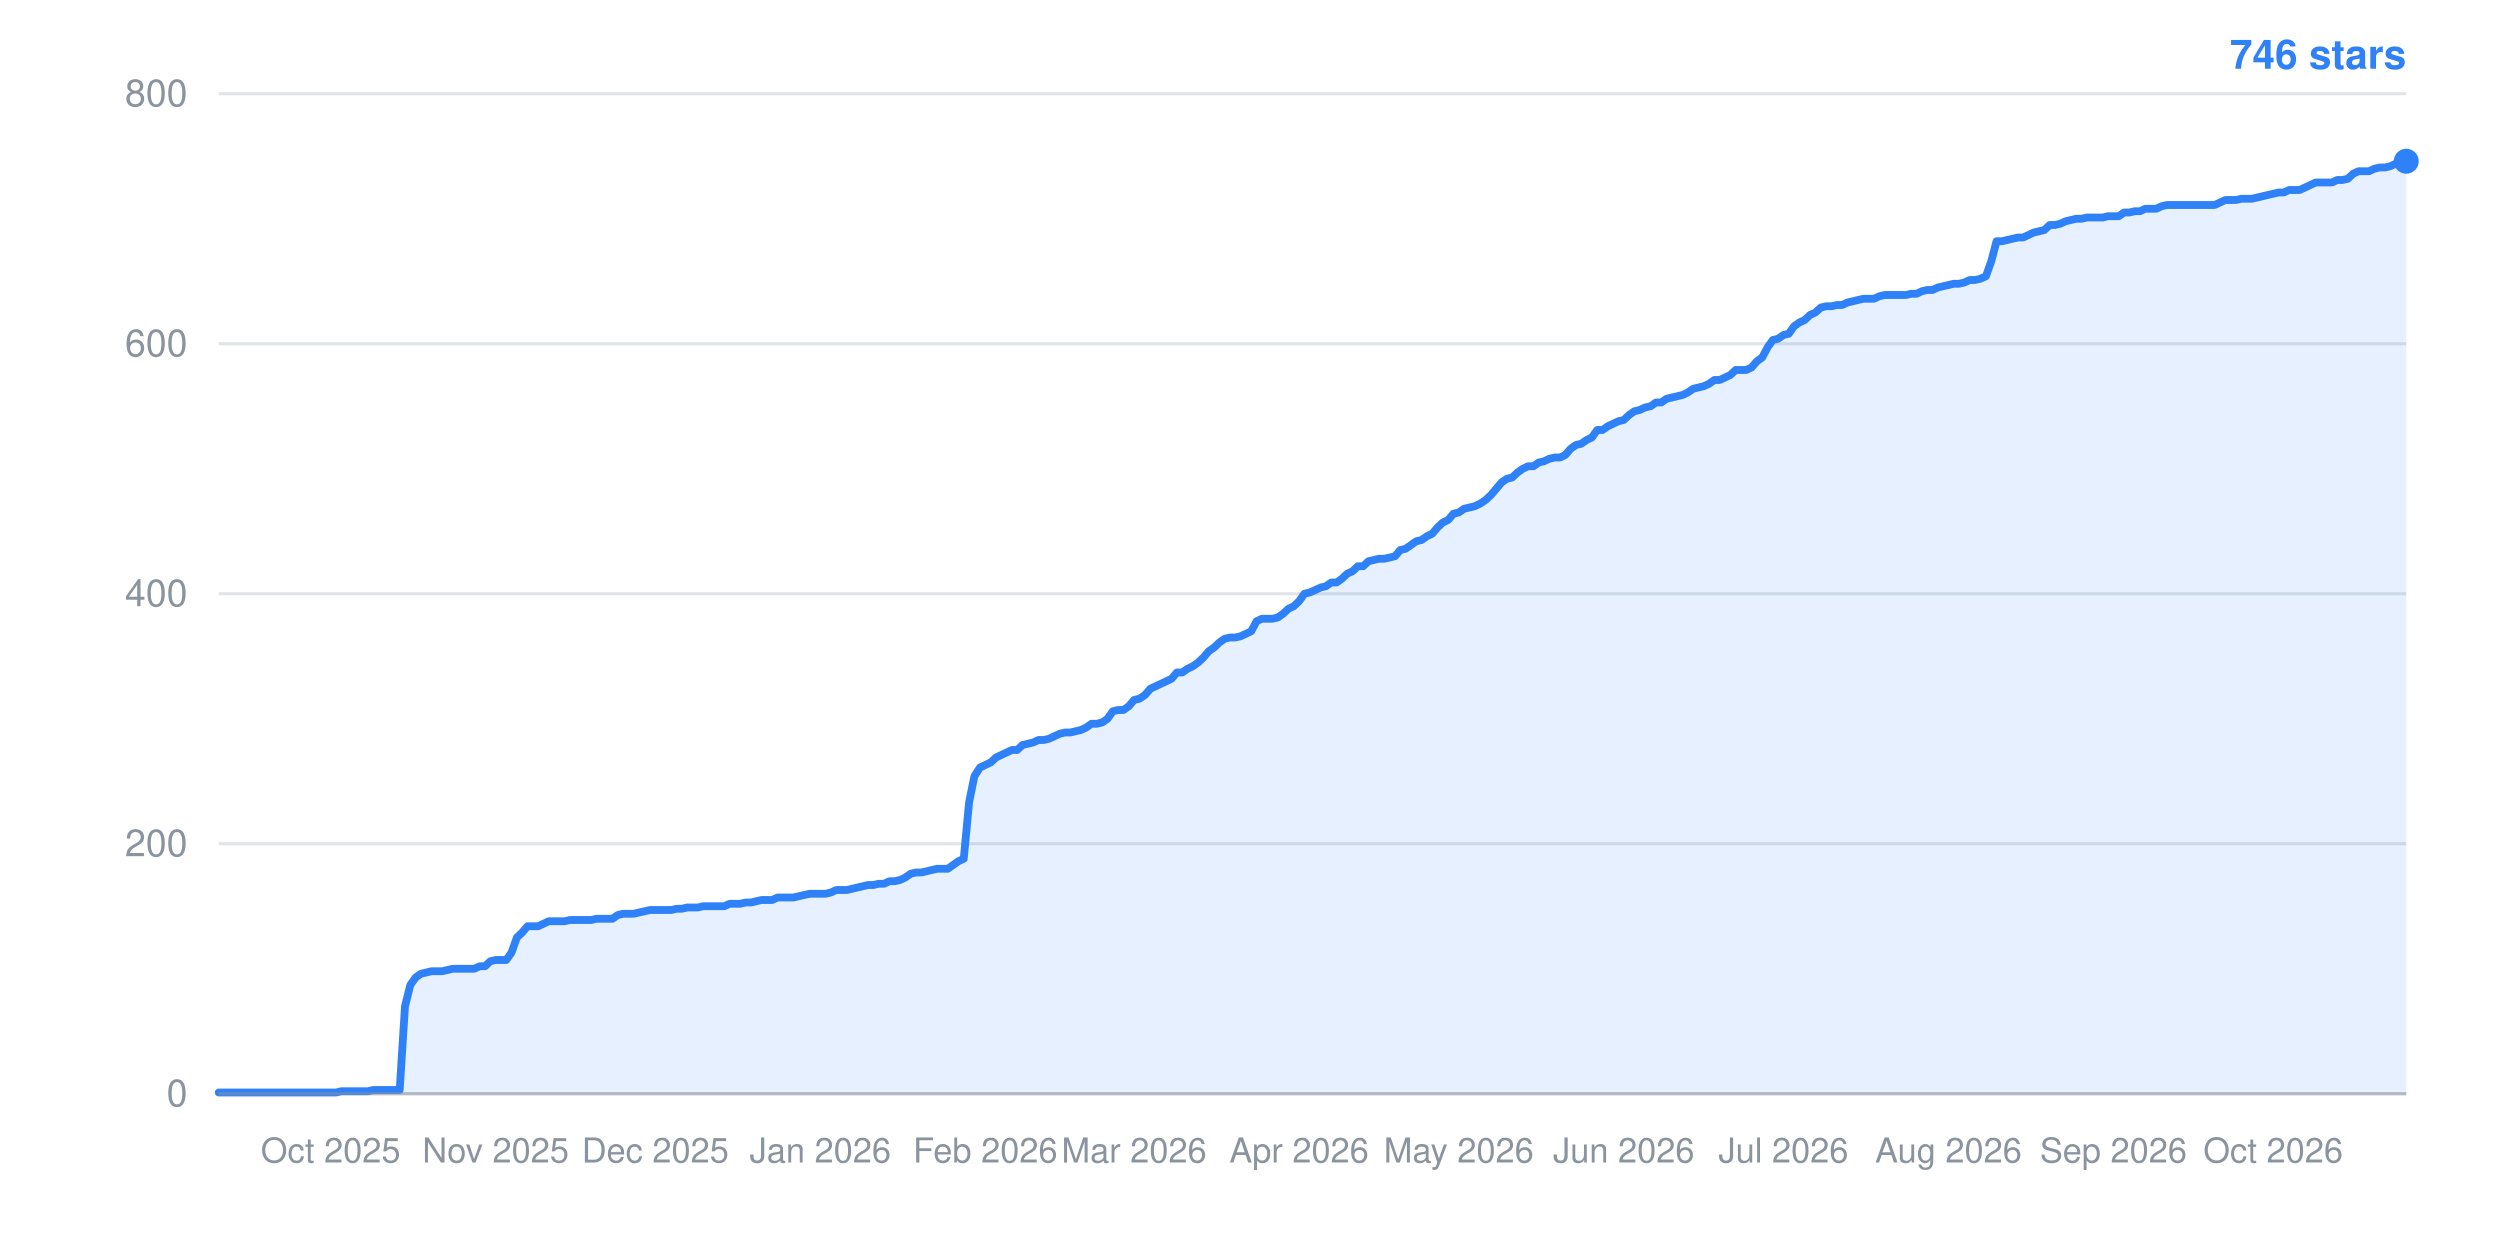
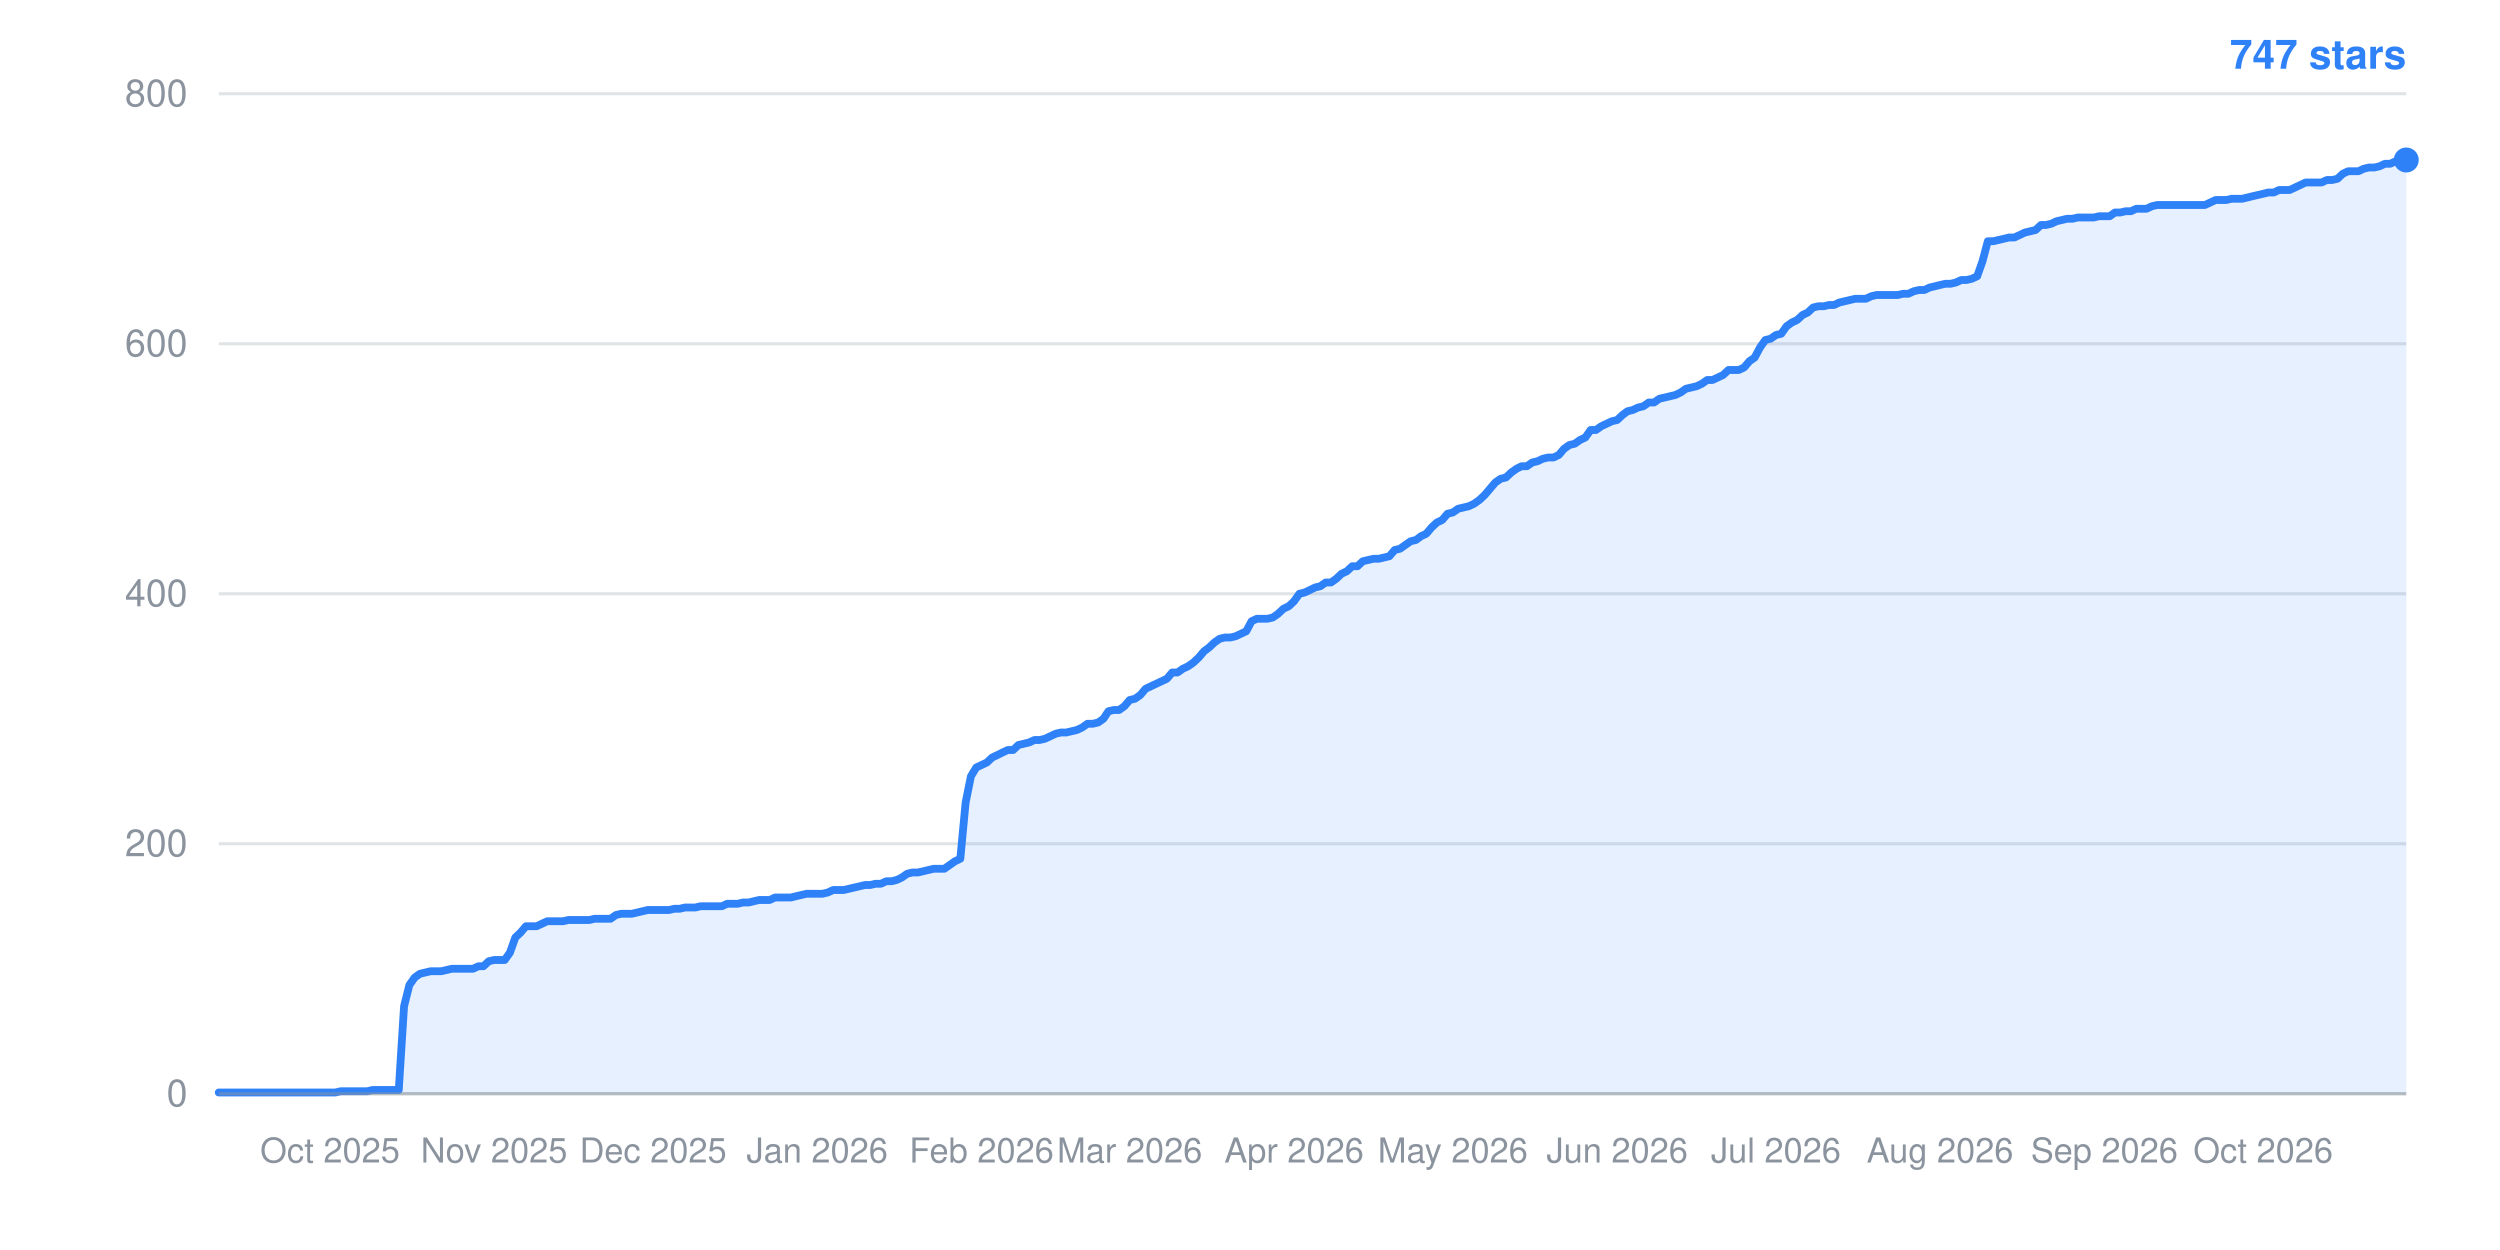
- <svg xmlns="http://www.w3.org/2000/svg" width="800" height="400" viewBox="0 0 800 400" role="img" aria-label="Star history: 746 stars">
+ <svg xmlns="http://www.w3.org/2000/svg" width="800" height="400" viewBox="0 0 800 400" role="img" aria-label="Star history: 747 stars">
  <line x1="70" y1="350.0" x2="770" y2="350.0" stroke="#8b949e" stroke-width="1" stroke-opacity="0.25" />
  <text x="60" y="354.0" text-anchor="end" font-family="-apple-system,BlinkMacSystemFont,Segoe UI,Helvetica,Arial,sans-serif" font-size="12" fill="#8b949e">0</text>
  <line x1="70" y1="270.0" x2="770" y2="270.0" stroke="#8b949e" stroke-width="1" stroke-opacity="0.25" />
  <text x="60" y="274.0" text-anchor="end" font-family="-apple-system,BlinkMacSystemFont,Segoe UI,Helvetica,Arial,sans-serif" font-size="12" fill="#8b949e">200</text>
  <line x1="70" y1="190.0" x2="770" y2="190.0" stroke="#8b949e" stroke-width="1" stroke-opacity="0.25" />
  <text x="60" y="194.0" text-anchor="end" font-family="-apple-system,BlinkMacSystemFont,Segoe UI,Helvetica,Arial,sans-serif" font-size="12" fill="#8b949e">400</text>
  <line x1="70" y1="110.0" x2="770" y2="110.0" stroke="#8b949e" stroke-width="1" stroke-opacity="0.25" />
  <text x="60" y="114.0" text-anchor="end" font-family="-apple-system,BlinkMacSystemFont,Segoe UI,Helvetica,Arial,sans-serif" font-size="12" fill="#8b949e">600</text>
  <line x1="70" y1="30.0" x2="770" y2="30.0" stroke="#8b949e" stroke-width="1" stroke-opacity="0.25" />
  <text x="60" y="34.0" text-anchor="end" font-family="-apple-system,BlinkMacSystemFont,Segoe UI,Helvetica,Arial,sans-serif" font-size="12" fill="#8b949e">800</text>
-   <text x="105.8" y="372" text-anchor="middle" font-family="-apple-system,BlinkMacSystemFont,Segoe UI,Helvetica,Arial,sans-serif" font-size="11" fill="#8b949e">Oct 2025</text>
-   <text x="158.6" y="372" text-anchor="middle" font-family="-apple-system,BlinkMacSystemFont,Segoe UI,Helvetica,Arial,sans-serif" font-size="11" fill="#8b949e">Nov 2025</text>
-   <text x="209.7" y="372" text-anchor="middle" font-family="-apple-system,BlinkMacSystemFont,Segoe UI,Helvetica,Arial,sans-serif" font-size="11" fill="#8b949e">Dec 2025</text>
-   <text x="262.5" y="372" text-anchor="middle" font-family="-apple-system,BlinkMacSystemFont,Segoe UI,Helvetica,Arial,sans-serif" font-size="11" fill="#8b949e">Jan 2026</text>
-   <text x="315.3" y="372" text-anchor="middle" font-family="-apple-system,BlinkMacSystemFont,Segoe UI,Helvetica,Arial,sans-serif" font-size="11" fill="#8b949e">Feb 2026</text>
-   <text x="362.9" y="372" text-anchor="middle" font-family="-apple-system,BlinkMacSystemFont,Segoe UI,Helvetica,Arial,sans-serif" font-size="11" fill="#8b949e">Mar 2026</text>
-   <text x="415.7" y="372" text-anchor="middle" font-family="-apple-system,BlinkMacSystemFont,Segoe UI,Helvetica,Arial,sans-serif" font-size="11" fill="#8b949e">Apr 2026</text>
-   <text x="466.8" y="372" text-anchor="middle" font-family="-apple-system,BlinkMacSystemFont,Segoe UI,Helvetica,Arial,sans-serif" font-size="11" fill="#8b949e">May 2026</text>
-   <text x="519.6" y="372" text-anchor="middle" font-family="-apple-system,BlinkMacSystemFont,Segoe UI,Helvetica,Arial,sans-serif" font-size="11" fill="#8b949e">Jun 2026</text>
-   <text x="570.7" y="372" text-anchor="middle" font-family="-apple-system,BlinkMacSystemFont,Segoe UI,Helvetica,Arial,sans-serif" font-size="11" fill="#8b949e">Jul 2026</text>
-   <text x="623.5" y="372" text-anchor="middle" font-family="-apple-system,BlinkMacSystemFont,Segoe UI,Helvetica,Arial,sans-serif" font-size="11" fill="#8b949e">Aug 2026</text>
-   <text x="676.3" y="372" text-anchor="middle" font-family="-apple-system,BlinkMacSystemFont,Segoe UI,Helvetica,Arial,sans-serif" font-size="11" fill="#8b949e">Sep 2026</text>
-   <text x="727.4" y="372" text-anchor="middle" font-family="-apple-system,BlinkMacSystemFont,Segoe UI,Helvetica,Arial,sans-serif" font-size="11" fill="#8b949e">Oct 2026</text>
-   <polygon points="70,350.0 70.0,349.6 71.7,349.6 73.4,349.6 75.1,349.6 76.8,349.6 78.5,349.6 80.2,349.6 81.9,349.6 83.6,349.6 85.3,349.6 87.0,349.6 88.7,349.6 90.4,349.6 92.1,349.6 93.8,349.6 95.5,349.6 97.3,349.6 99.0,349.6 100.7,349.6 102.4,349.6 104.1,349.6 105.8,349.6 107.5,349.6 109.2,349.2 110.9,349.2 112.6,349.2 114.3,349.2 116.0,349.2 117.7,349.2 119.4,348.8 121.1,348.8 122.8,348.8 124.5,348.8 126.2,348.8 127.9,348.8 129.6,322.0 131.3,315.2 133.0,312.8 134.7,311.6 136.4,311.2 138.1,310.8 139.8,310.8 141.5,310.8 143.2,310.4 144.9,310.0 146.6,310.0 148.3,310.0 150.0,310.0 151.8,310.0 153.5,309.2 155.2,309.2 156.9,307.6 158.6,307.2 160.3,307.2 162.0,307.2 163.7,304.8 165.4,300.0 167.1,298.4 168.8,296.4 170.5,296.4 172.2,296.4 173.9,295.6 175.6,294.8 177.3,294.8 179.0,294.8 180.7,294.8 182.4,294.4 184.1,294.4 185.8,294.4 187.5,294.4 189.2,294.4 190.9,294.0 192.6,294.0 194.3,294.0 196.0,294.0 197.7,292.8 199.4,292.4 201.1,292.4 202.8,292.4 204.5,292.0 206.3,291.6 208.0,291.2 209.7,291.2 211.4,291.2 213.1,291.2 214.8,291.2 216.5,290.8 218.2,290.8 219.9,290.4 221.6,290.4 223.3,290.4 225.0,290.0 226.7,290.0 228.4,290.0 230.1,290.0 231.8,290.0 233.5,289.2 235.2,289.2 236.9,289.2 238.6,288.8 240.3,288.8 242.0,288.4 243.7,288.0 245.4,288.0 247.1,288.0 248.8,287.2 250.5,287.2 252.2,287.2 253.9,287.2 255.6,286.8 257.3,286.4 259.1,286.0 260.8,286.0 262.5,286.0 264.2,286.0 265.9,285.6 267.6,284.8 269.3,284.8 271.0,284.8 272.7,284.4 274.4,284.0 276.1,283.6 277.8,283.2 279.5,283.2 281.2,282.8 282.9,282.8 284.6,282.0 286.3,282.0 288.0,281.6 289.7,280.8 291.4,279.6 293.1,279.2 294.8,279.2 296.5,278.8 298.2,278.4 299.9,278.0 301.6,278.0 303.3,278.0 305.0,276.8 306.7,275.6 308.4,274.8 310.1,256.8 311.8,248.4 313.6,245.6 315.3,244.8 317.0,244.0 318.7,242.4 320.4,241.6 322.1,240.8 323.8,240.0 325.5,240.0 327.2,238.4 328.9,238.0 330.6,237.6 332.3,236.8 334.0,236.8 335.7,236.4 337.4,235.6 339.1,234.8 340.8,234.4 342.5,234.4 344.2,234.0 345.9,233.6 347.6,232.8 349.3,231.6 351.0,231.6 352.7,231.2 354.4,230.0 356.1,227.6 357.8,227.2 359.5,227.2 361.2,226.0 362.9,224.0 364.6,223.6 366.4,222.4 368.1,220.4 369.8,219.6 371.5,218.8 373.2,218.0 374.9,217.2 376.6,215.2 378.3,215.2 380.0,214.0 381.7,213.2 383.4,212.0 385.1,210.4 386.8,208.4 388.5,207.2 390.2,205.6 391.9,204.4 393.6,204.0 395.3,204.0 397.0,203.6 398.7,202.8 400.4,202.0 402.1,198.8 403.8,198.0 405.5,198.0 407.2,198.0 408.9,197.6 410.6,196.4 412.3,194.8 414.0,194.0 415.7,192.4 417.4,190.0 419.1,189.6 420.9,188.8 422.6,188.0 424.3,187.6 426.0,186.4 427.7,186.4 429.4,185.2 431.1,183.6 432.8,182.8 434.5,181.2 436.2,181.2 437.9,179.6 439.6,179.2 441.3,178.8 443.0,178.8 444.7,178.4 446.4,178.0 448.1,176.0 449.8,175.6 451.5,174.4 453.2,173.2 454.9,172.8 456.6,171.6 458.3,170.8 460.0,168.8 461.7,167.2 463.4,166.4 465.1,164.4 466.8,164.0 468.5,162.8 470.2,162.4 471.9,162.0 473.6,161.2 475.4,160.0 477.1,158.4 478.8,156.4 480.5,154.4 482.2,153.2 483.9,152.8 485.6,151.2 487.3,150.0 489.0,149.2 490.7,149.2 492.4,148.0 494.1,147.6 495.8,146.8 497.5,146.4 499.2,146.4 500.9,145.6 502.6,143.6 504.3,142.4 506.0,142.0 507.7,140.8 509.4,140.0 511.1,137.6 512.8,137.6 514.5,136.4 516.2,135.6 517.9,134.8 519.6,134.4 521.3,132.8 523.0,131.6 524.7,131.2 526.4,130.4 528.2,130.0 529.9,128.8 531.6,128.8 533.3,127.6 535.0,127.2 536.7,126.8 538.4,126.4 540.1,125.6 541.8,124.4 543.5,124.0 545.2,123.6 546.9,122.8 548.6,121.6 550.3,121.6 552.0,120.8 553.7,120.0 555.4,118.4 557.1,118.4 558.8,118.4 560.5,117.6 562.2,115.6 563.9,114.4 565.6,111.2 567.3,108.8 569.0,108.4 570.7,107.2 572.4,106.8 574.1,104.4 575.8,103.2 577.5,102.4 579.2,100.8 580.9,100.0 582.7,98.4 584.4,98.0 586.1,98.0 587.8,97.6 589.5,97.6 591.2,96.8 592.9,96.4 594.6,96.0 596.3,95.6 598.0,95.6 599.7,95.6 601.4,94.8 603.1,94.4 604.8,94.4 606.5,94.4 608.2,94.4 609.9,94.4 611.6,94.0 613.3,94.0 615.0,93.2 616.7,92.8 618.4,92.8 620.1,92.0 621.8,91.6 623.5,91.2 625.2,90.8 626.9,90.8 628.6,90.4 630.3,89.6 632.0,89.6 633.7,89.2 635.5,88.4 637.2,83.6 638.9,77.2 640.6,77.2 642.3,76.8 644.0,76.4 645.7,76.0 647.4,76.0 649.1,75.2 650.8,74.4 652.5,74.0 654.2,73.6 655.9,72.0 657.6,72.0 659.3,71.6 661.0,70.8 662.7,70.4 664.4,70.0 666.1,70.0 667.8,69.6 669.5,69.6 671.2,69.6 672.9,69.6 674.6,69.2 676.3,69.2 678.0,69.2 679.7,68.0 681.4,68.0 683.1,67.6 684.8,67.6 686.5,66.8 688.2,66.8 690.0,66.8 691.7,66.0 693.4,65.6 695.1,65.6 696.8,65.6 698.5,65.6 700.2,65.6 701.9,65.6 703.6,65.6 705.3,65.6 707.0,65.6 708.7,65.6 710.4,64.8 712.1,64.0 713.8,64.0 715.5,64.0 717.2,63.6 718.9,63.6 720.6,63.6 722.3,63.2 724.0,62.8 725.7,62.4 727.4,62.0 729.1,61.6 730.8,61.6 732.5,60.8 734.2,60.8 735.9,60.8 737.6,60.0 739.3,59.2 741.0,58.4 742.7,58.4 744.5,58.4 746.2,58.4 747.9,57.6 749.6,57.6 751.3,57.2 753.0,55.6 754.7,54.8 756.4,54.8 758.1,54.8 759.8,54.0 761.5,53.6 763.2,53.6 764.9,53.2 766.6,52.4 768.3,52.4 770.0,51.6 770.0,350.0" fill="#2f81f7" fill-opacity="0.12" />
-   <polyline points="70.0,349.6 71.7,349.6 73.4,349.6 75.1,349.6 76.8,349.6 78.5,349.6 80.2,349.6 81.9,349.6 83.6,349.6 85.3,349.6 87.0,349.6 88.7,349.6 90.4,349.6 92.1,349.6 93.8,349.6 95.5,349.6 97.3,349.6 99.0,349.6 100.7,349.6 102.4,349.6 104.1,349.6 105.8,349.6 107.5,349.6 109.2,349.2 110.9,349.2 112.6,349.2 114.3,349.2 116.0,349.2 117.7,349.2 119.4,348.8 121.1,348.8 122.8,348.8 124.5,348.8 126.2,348.8 127.9,348.8 129.6,322.0 131.3,315.2 133.0,312.8 134.7,311.6 136.4,311.2 138.1,310.8 139.8,310.8 141.5,310.8 143.2,310.4 144.9,310.0 146.6,310.0 148.3,310.0 150.0,310.0 151.8,310.0 153.5,309.2 155.2,309.2 156.9,307.6 158.6,307.2 160.3,307.2 162.0,307.2 163.7,304.8 165.4,300.0 167.1,298.4 168.8,296.4 170.5,296.4 172.2,296.4 173.9,295.6 175.6,294.8 177.3,294.8 179.0,294.8 180.7,294.8 182.4,294.4 184.1,294.4 185.8,294.4 187.5,294.4 189.2,294.4 190.9,294.0 192.6,294.0 194.3,294.0 196.0,294.0 197.7,292.8 199.4,292.4 201.1,292.4 202.8,292.4 204.5,292.0 206.3,291.6 208.0,291.2 209.7,291.2 211.4,291.2 213.1,291.2 214.8,291.2 216.5,290.8 218.2,290.8 219.9,290.4 221.6,290.4 223.3,290.4 225.0,290.0 226.7,290.0 228.4,290.0 230.1,290.0 231.8,290.0 233.5,289.2 235.2,289.2 236.9,289.2 238.6,288.8 240.3,288.8 242.0,288.4 243.7,288.0 245.4,288.0 247.1,288.0 248.8,287.2 250.5,287.2 252.2,287.2 253.9,287.2 255.6,286.8 257.3,286.4 259.1,286.0 260.8,286.0 262.5,286.0 264.2,286.0 265.9,285.6 267.6,284.8 269.3,284.8 271.0,284.8 272.7,284.4 274.4,284.0 276.1,283.6 277.8,283.2 279.5,283.2 281.2,282.8 282.9,282.8 284.6,282.0 286.3,282.0 288.0,281.6 289.7,280.8 291.4,279.6 293.1,279.2 294.8,279.2 296.5,278.8 298.2,278.4 299.9,278.0 301.6,278.0 303.3,278.0 305.0,276.8 306.7,275.6 308.4,274.8 310.1,256.8 311.8,248.4 313.6,245.6 315.3,244.8 317.0,244.0 318.7,242.4 320.4,241.6 322.1,240.8 323.8,240.0 325.5,240.0 327.2,238.4 328.9,238.0 330.6,237.6 332.3,236.8 334.0,236.8 335.7,236.4 337.4,235.6 339.1,234.8 340.8,234.4 342.5,234.4 344.2,234.0 345.9,233.6 347.6,232.8 349.3,231.6 351.0,231.6 352.7,231.2 354.4,230.0 356.1,227.6 357.8,227.2 359.5,227.2 361.2,226.0 362.9,224.0 364.6,223.6 366.4,222.4 368.1,220.4 369.8,219.6 371.5,218.8 373.2,218.0 374.9,217.2 376.6,215.2 378.3,215.2 380.0,214.0 381.7,213.2 383.4,212.0 385.1,210.4 386.8,208.4 388.5,207.2 390.2,205.6 391.9,204.4 393.6,204.0 395.3,204.0 397.0,203.6 398.7,202.8 400.4,202.0 402.1,198.8 403.8,198.0 405.5,198.0 407.2,198.0 408.9,197.6 410.6,196.4 412.3,194.8 414.0,194.0 415.7,192.4 417.4,190.0 419.1,189.6 420.9,188.8 422.6,188.0 424.3,187.6 426.0,186.4 427.7,186.4 429.4,185.2 431.1,183.6 432.8,182.8 434.5,181.2 436.2,181.2 437.9,179.6 439.6,179.2 441.3,178.8 443.0,178.8 444.7,178.4 446.4,178.0 448.1,176.0 449.8,175.6 451.5,174.4 453.2,173.2 454.9,172.8 456.6,171.6 458.3,170.8 460.0,168.8 461.7,167.2 463.4,166.4 465.1,164.4 466.8,164.0 468.5,162.8 470.2,162.4 471.9,162.0 473.6,161.2 475.4,160.0 477.1,158.4 478.8,156.4 480.5,154.4 482.2,153.2 483.9,152.8 485.6,151.2 487.3,150.0 489.0,149.2 490.7,149.2 492.4,148.0 494.1,147.6 495.8,146.8 497.5,146.4 499.2,146.4 500.9,145.6 502.6,143.6 504.3,142.4 506.0,142.0 507.7,140.8 509.4,140.0 511.1,137.6 512.8,137.6 514.5,136.4 516.2,135.6 517.9,134.8 519.6,134.4 521.3,132.8 523.0,131.6 524.7,131.2 526.4,130.4 528.2,130.0 529.9,128.8 531.6,128.8 533.3,127.6 535.0,127.2 536.7,126.8 538.4,126.4 540.1,125.6 541.8,124.4 543.5,124.0 545.2,123.6 546.9,122.8 548.6,121.6 550.3,121.6 552.0,120.8 553.7,120.0 555.4,118.4 557.1,118.4 558.8,118.4 560.5,117.6 562.2,115.6 563.9,114.4 565.6,111.2 567.3,108.8 569.0,108.4 570.7,107.2 572.4,106.8 574.1,104.4 575.8,103.2 577.5,102.4 579.2,100.8 580.9,100.0 582.7,98.4 584.4,98.0 586.1,98.0 587.8,97.6 589.5,97.6 591.2,96.8 592.9,96.4 594.6,96.0 596.3,95.6 598.0,95.6 599.7,95.6 601.4,94.8 603.1,94.4 604.8,94.4 606.5,94.4 608.2,94.4 609.9,94.4 611.6,94.0 613.3,94.0 615.0,93.2 616.7,92.8 618.4,92.8 620.1,92.0 621.8,91.6 623.5,91.2 625.2,90.8 626.9,90.8 628.6,90.4 630.3,89.6 632.0,89.6 633.7,89.2 635.5,88.4 637.2,83.6 638.9,77.2 640.6,77.2 642.3,76.8 644.0,76.4 645.7,76.0 647.4,76.0 649.1,75.2 650.8,74.4 652.5,74.0 654.2,73.6 655.9,72.0 657.6,72.0 659.3,71.6 661.0,70.8 662.7,70.4 664.4,70.0 666.1,70.0 667.8,69.6 669.5,69.6 671.2,69.6 672.9,69.6 674.6,69.2 676.3,69.2 678.0,69.2 679.7,68.0 681.4,68.0 683.1,67.6 684.8,67.6 686.5,66.8 688.2,66.8 690.0,66.8 691.7,66.0 693.4,65.6 695.1,65.6 696.8,65.6 698.5,65.6 700.2,65.6 701.9,65.6 703.6,65.6 705.3,65.6 707.0,65.6 708.7,65.6 710.4,64.8 712.1,64.0 713.8,64.0 715.5,64.0 717.2,63.6 718.9,63.6 720.6,63.6 722.3,63.2 724.0,62.8 725.7,62.4 727.4,62.0 729.1,61.6 730.8,61.6 732.5,60.8 734.2,60.8 735.9,60.8 737.6,60.0 739.3,59.2 741.0,58.4 742.7,58.4 744.5,58.4 746.2,58.4 747.9,57.6 749.6,57.6 751.3,57.2 753.0,55.6 754.7,54.8 756.4,54.8 758.1,54.8 759.8,54.0 761.5,53.6 763.2,53.6 764.9,53.2 766.6,52.4 768.3,52.4 770.0,51.6" fill="none" stroke="#2f81f7" stroke-width="2.5" stroke-linejoin="round" stroke-linecap="round" />
-   <circle cx="770.0" cy="51.6" r="4" fill="#2f81f7" />
-   <text x="770" y="22" text-anchor="end" font-family="-apple-system,BlinkMacSystemFont,Segoe UI,Helvetica,Arial,sans-serif" font-size="13" font-weight="600" fill="#2f81f7">746 stars</text>
+   <text x="105.6" y="372" text-anchor="middle" font-family="-apple-system,BlinkMacSystemFont,Segoe UI,Helvetica,Arial,sans-serif" font-size="11" fill="#8b949e">Oct 2025</text>
+   <text x="158.1" y="372" text-anchor="middle" font-family="-apple-system,BlinkMacSystemFont,Segoe UI,Helvetica,Arial,sans-serif" font-size="11" fill="#8b949e">Nov 2025</text>
+   <text x="209.0" y="372" text-anchor="middle" font-family="-apple-system,BlinkMacSystemFont,Segoe UI,Helvetica,Arial,sans-serif" font-size="11" fill="#8b949e">Dec 2025</text>
+   <text x="261.5" y="372" text-anchor="middle" font-family="-apple-system,BlinkMacSystemFont,Segoe UI,Helvetica,Arial,sans-serif" font-size="11" fill="#8b949e">Jan 2026</text>
+   <text x="314.1" y="372" text-anchor="middle" font-family="-apple-system,BlinkMacSystemFont,Segoe UI,Helvetica,Arial,sans-serif" font-size="11" fill="#8b949e">Feb 2026</text>
+   <text x="361.5" y="372" text-anchor="middle" font-family="-apple-system,BlinkMacSystemFont,Segoe UI,Helvetica,Arial,sans-serif" font-size="11" fill="#8b949e">Mar 2026</text>
+   <text x="414.1" y="372" text-anchor="middle" font-family="-apple-system,BlinkMacSystemFont,Segoe UI,Helvetica,Arial,sans-serif" font-size="11" fill="#8b949e">Apr 2026</text>
+   <text x="464.9" y="372" text-anchor="middle" font-family="-apple-system,BlinkMacSystemFont,Segoe UI,Helvetica,Arial,sans-serif" font-size="11" fill="#8b949e">May 2026</text>
+   <text x="517.5" y="372" text-anchor="middle" font-family="-apple-system,BlinkMacSystemFont,Segoe UI,Helvetica,Arial,sans-serif" font-size="11" fill="#8b949e">Jun 2026</text>
+   <text x="568.3" y="372" text-anchor="middle" font-family="-apple-system,BlinkMacSystemFont,Segoe UI,Helvetica,Arial,sans-serif" font-size="11" fill="#8b949e">Jul 2026</text>
+   <text x="620.8" y="372" text-anchor="middle" font-family="-apple-system,BlinkMacSystemFont,Segoe UI,Helvetica,Arial,sans-serif" font-size="11" fill="#8b949e">Aug 2026</text>
+   <text x="673.4" y="372" text-anchor="middle" font-family="-apple-system,BlinkMacSystemFont,Segoe UI,Helvetica,Arial,sans-serif" font-size="11" fill="#8b949e">Sep 2026</text>
+   <text x="724.2" y="372" text-anchor="middle" font-family="-apple-system,BlinkMacSystemFont,Segoe UI,Helvetica,Arial,sans-serif" font-size="11" fill="#8b949e">Oct 2026</text>
+   <polygon points="70,350.0 70.0,349.6 71.7,349.6 73.4,349.6 75.1,349.6 76.8,349.6 78.5,349.6 80.2,349.6 81.9,349.6 83.6,349.6 85.3,349.6 86.9,349.6 88.6,349.6 90.3,349.6 92.0,349.6 93.7,349.6 95.4,349.6 97.1,349.6 98.8,349.6 100.5,349.6 102.2,349.6 103.9,349.6 105.6,349.6 107.3,349.6 109.0,349.2 110.7,349.2 112.4,349.2 114.1,349.2 115.8,349.2 117.5,349.2 119.2,348.8 120.8,348.8 122.5,348.8 124.2,348.8 125.9,348.8 127.6,348.8 129.3,322.0 131.0,315.2 132.7,312.8 134.4,311.6 136.1,311.2 137.8,310.8 139.5,310.8 141.2,310.8 142.9,310.4 144.6,310.0 146.3,310.0 148.0,310.0 149.7,310.0 151.4,310.0 153.1,309.2 154.7,309.2 156.4,307.6 158.1,307.2 159.8,307.2 161.5,307.2 163.2,304.8 164.9,300.0 166.6,298.4 168.3,296.4 170.0,296.4 171.7,296.4 173.4,295.6 175.1,294.8 176.8,294.8 178.5,294.8 180.2,294.8 181.9,294.4 183.6,294.4 185.3,294.4 186.9,294.4 188.6,294.4 190.3,294.0 192.0,294.0 193.7,294.0 195.4,294.0 197.1,292.8 198.8,292.4 200.5,292.4 202.2,292.4 203.9,292.0 205.6,291.6 207.3,291.2 209.0,291.2 210.7,291.2 212.4,291.2 214.1,291.2 215.8,290.8 217.5,290.8 219.2,290.4 220.8,290.4 222.5,290.4 224.2,290.0 225.9,290.0 227.6,290.0 229.3,290.0 231.0,290.0 232.7,289.2 234.4,289.2 236.1,289.2 237.8,288.8 239.5,288.8 241.2,288.4 242.9,288.0 244.6,288.0 246.3,288.0 248.0,287.2 249.7,287.2 251.4,287.2 253.1,287.2 254.7,286.8 256.4,286.4 258.1,286.0 259.8,286.0 261.5,286.0 263.2,286.0 264.9,285.6 266.6,284.8 268.3,284.8 270.0,284.8 271.7,284.4 273.4,284.0 275.1,283.6 276.8,283.2 278.5,283.2 280.2,282.8 281.9,282.8 283.6,282.0 285.3,282.0 286.9,281.6 288.6,280.8 290.3,279.6 292.0,279.2 293.7,279.2 295.4,278.8 297.1,278.4 298.8,278.0 300.5,278.0 302.2,278.0 303.9,276.8 305.6,275.6 307.3,274.8 309.0,256.8 310.7,248.4 312.4,245.6 314.1,244.8 315.8,244.0 317.5,242.4 319.2,241.6 320.8,240.8 322.5,240.0 324.2,240.0 325.9,238.4 327.6,238.0 329.3,237.6 331.0,236.8 332.7,236.8 334.4,236.4 336.1,235.6 337.8,234.8 339.5,234.4 341.2,234.4 342.9,234.0 344.6,233.6 346.3,232.8 348.0,231.6 349.7,231.6 351.4,231.2 353.1,230.0 354.7,227.6 356.4,227.2 358.1,227.2 359.8,226.0 361.5,224.0 363.2,223.6 364.9,222.4 366.6,220.4 368.3,219.6 370.0,218.8 371.7,218.0 373.4,217.2 375.1,215.2 376.8,215.2 378.5,214.0 380.2,213.2 381.9,212.0 383.6,210.4 385.3,208.4 386.9,207.2 388.6,205.6 390.3,204.4 392.0,204.0 393.7,204.0 395.4,203.6 397.1,202.8 398.8,202.0 400.5,198.8 402.2,198.0 403.9,198.0 405.6,198.0 407.3,197.6 409.0,196.4 410.7,194.8 412.4,194.0 414.1,192.4 415.8,190.0 417.5,189.6 419.2,188.8 420.8,188.0 422.5,187.6 424.2,186.4 425.9,186.4 427.6,185.2 429.3,183.6 431.0,182.8 432.7,181.2 434.4,181.2 436.1,179.6 437.8,179.2 439.5,178.8 441.2,178.8 442.9,178.4 444.6,178.0 446.3,176.0 448.0,175.6 449.7,174.4 451.4,173.2 453.1,172.8 454.7,171.6 456.4,170.8 458.1,168.8 459.8,167.2 461.5,166.4 463.2,164.4 464.9,164.0 466.6,162.8 468.3,162.4 470.0,162.0 471.7,161.2 473.4,160.0 475.1,158.4 476.8,156.4 478.5,154.4 480.2,153.2 481.9,152.8 483.6,151.2 485.3,150.0 486.9,149.2 488.6,149.2 490.3,148.0 492.0,147.6 493.7,146.8 495.4,146.4 497.1,146.4 498.8,145.6 500.5,143.6 502.2,142.4 503.9,142.0 505.6,140.8 507.3,140.0 509.0,137.6 510.7,137.6 512.4,136.4 514.1,135.6 515.8,134.8 517.5,134.4 519.2,132.8 520.8,131.6 522.5,131.2 524.2,130.4 525.9,130.0 527.6,128.8 529.3,128.8 531.0,127.6 532.7,127.2 534.4,126.8 536.1,126.4 537.8,125.6 539.5,124.4 541.2,124.0 542.9,123.6 544.6,122.8 546.3,121.6 548.0,121.6 549.7,120.8 551.4,120.0 553.1,118.4 554.7,118.4 556.4,118.4 558.1,117.6 559.8,115.6 561.5,114.4 563.2,111.2 564.9,108.8 566.6,108.4 568.3,107.2 570.0,106.8 571.7,104.4 573.4,103.2 575.1,102.4 576.8,100.8 578.5,100.0 580.2,98.4 581.9,98.0 583.6,98.0 585.3,97.6 586.9,97.6 588.6,96.8 590.3,96.4 592.0,96.0 593.7,95.6 595.4,95.6 597.1,95.6 598.8,94.8 600.5,94.4 602.2,94.4 603.9,94.4 605.6,94.4 607.3,94.4 609.0,94.0 610.7,94.0 612.4,93.2 614.1,92.8 615.8,92.8 617.5,92.0 619.2,91.6 620.8,91.2 622.5,90.8 624.2,90.8 625.9,90.4 627.6,89.6 629.3,89.6 631.0,89.2 632.7,88.4 634.4,83.6 636.1,77.2 637.8,77.2 639.5,76.8 641.2,76.4 642.9,76.0 644.6,76.0 646.3,75.2 648.0,74.4 649.7,74.0 651.4,73.6 653.1,72.0 654.7,72.0 656.4,71.6 658.1,70.8 659.8,70.4 661.5,70.0 663.2,70.0 664.9,69.6 666.6,69.6 668.3,69.6 670.0,69.6 671.7,69.2 673.4,69.2 675.1,69.2 676.8,68.0 678.5,68.0 680.2,67.6 681.9,67.6 683.6,66.8 685.3,66.8 686.9,66.8 688.6,66.0 690.3,65.6 692.0,65.6 693.7,65.6 695.4,65.6 697.1,65.6 698.8,65.6 700.5,65.6 702.2,65.6 703.9,65.6 705.6,65.6 707.3,64.8 709.0,64.0 710.7,64.0 712.4,64.0 714.1,63.6 715.8,63.6 717.5,63.6 719.2,63.2 720.8,62.8 722.5,62.4 724.2,62.0 725.9,61.6 727.6,61.6 729.3,60.8 731.0,60.8 732.7,60.8 734.4,60.0 736.1,59.2 737.8,58.4 739.5,58.4 741.2,58.4 742.9,58.4 744.6,57.6 746.3,57.6 748.0,57.2 749.7,55.6 751.4,54.8 753.1,54.8 754.7,54.8 756.4,54.0 758.1,53.6 759.8,53.6 761.5,53.2 763.2,52.4 764.9,52.4 766.6,51.6 768.3,51.6 770.0,51.2 770.0,350.0" fill="#2f81f7" fill-opacity="0.12" />
+   <polyline points="70.0,349.6 71.7,349.6 73.4,349.6 75.1,349.6 76.8,349.6 78.5,349.6 80.2,349.6 81.9,349.6 83.6,349.6 85.3,349.6 86.9,349.6 88.6,349.6 90.3,349.6 92.0,349.6 93.7,349.6 95.4,349.6 97.1,349.6 98.8,349.6 100.5,349.6 102.2,349.6 103.9,349.6 105.6,349.6 107.3,349.6 109.0,349.2 110.7,349.2 112.4,349.2 114.1,349.2 115.8,349.2 117.5,349.2 119.2,348.8 120.8,348.8 122.5,348.8 124.2,348.8 125.9,348.8 127.6,348.8 129.3,322.0 131.0,315.2 132.7,312.8 134.4,311.6 136.1,311.2 137.8,310.8 139.5,310.8 141.2,310.8 142.9,310.4 144.6,310.0 146.3,310.0 148.0,310.0 149.7,310.0 151.4,310.0 153.1,309.2 154.7,309.2 156.4,307.6 158.1,307.2 159.8,307.2 161.5,307.2 163.2,304.8 164.9,300.0 166.6,298.4 168.3,296.4 170.0,296.4 171.7,296.4 173.4,295.6 175.1,294.8 176.8,294.8 178.5,294.8 180.2,294.8 181.9,294.4 183.6,294.4 185.3,294.4 186.9,294.4 188.6,294.4 190.3,294.0 192.0,294.0 193.7,294.0 195.4,294.0 197.1,292.8 198.8,292.4 200.5,292.4 202.2,292.4 203.9,292.0 205.6,291.6 207.3,291.2 209.0,291.2 210.7,291.2 212.4,291.2 214.1,291.2 215.8,290.8 217.5,290.8 219.2,290.4 220.8,290.4 222.5,290.4 224.2,290.0 225.9,290.0 227.6,290.0 229.3,290.0 231.0,290.0 232.7,289.2 234.4,289.2 236.1,289.2 237.8,288.8 239.5,288.8 241.2,288.4 242.9,288.0 244.6,288.0 246.3,288.0 248.0,287.2 249.7,287.2 251.4,287.2 253.1,287.2 254.7,286.8 256.4,286.4 258.1,286.0 259.8,286.0 261.5,286.0 263.2,286.0 264.9,285.6 266.6,284.8 268.3,284.8 270.0,284.8 271.7,284.4 273.4,284.0 275.1,283.6 276.8,283.2 278.5,283.2 280.2,282.8 281.9,282.8 283.6,282.0 285.3,282.0 286.9,281.6 288.6,280.8 290.3,279.6 292.0,279.2 293.7,279.2 295.4,278.8 297.1,278.4 298.8,278.0 300.5,278.0 302.2,278.0 303.9,276.8 305.6,275.6 307.3,274.8 309.0,256.8 310.7,248.4 312.4,245.6 314.1,244.8 315.8,244.0 317.5,242.4 319.2,241.6 320.8,240.8 322.5,240.0 324.2,240.0 325.9,238.4 327.6,238.0 329.3,237.6 331.0,236.8 332.7,236.8 334.4,236.4 336.1,235.6 337.8,234.8 339.5,234.4 341.2,234.4 342.9,234.0 344.6,233.6 346.3,232.8 348.0,231.6 349.7,231.6 351.4,231.2 353.1,230.0 354.7,227.6 356.4,227.2 358.1,227.2 359.8,226.0 361.5,224.0 363.2,223.6 364.9,222.4 366.6,220.4 368.3,219.6 370.0,218.8 371.7,218.0 373.4,217.2 375.1,215.2 376.8,215.2 378.5,214.0 380.2,213.2 381.9,212.0 383.6,210.4 385.3,208.4 386.9,207.2 388.6,205.6 390.3,204.4 392.0,204.0 393.7,204.0 395.4,203.6 397.1,202.8 398.8,202.0 400.5,198.8 402.2,198.0 403.9,198.0 405.6,198.0 407.3,197.6 409.0,196.4 410.7,194.8 412.4,194.0 414.1,192.4 415.8,190.0 417.5,189.6 419.2,188.8 420.8,188.0 422.5,187.6 424.2,186.4 425.9,186.4 427.6,185.2 429.3,183.6 431.0,182.8 432.7,181.2 434.4,181.2 436.1,179.6 437.8,179.2 439.5,178.8 441.2,178.8 442.9,178.4 444.6,178.0 446.3,176.0 448.0,175.6 449.7,174.4 451.4,173.2 453.1,172.8 454.7,171.6 456.4,170.8 458.1,168.8 459.8,167.2 461.5,166.4 463.2,164.4 464.9,164.0 466.6,162.8 468.3,162.4 470.0,162.0 471.7,161.2 473.4,160.0 475.1,158.4 476.8,156.4 478.5,154.4 480.2,153.2 481.9,152.8 483.6,151.2 485.3,150.0 486.9,149.2 488.6,149.2 490.3,148.0 492.0,147.6 493.7,146.8 495.4,146.4 497.1,146.4 498.8,145.6 500.5,143.6 502.2,142.4 503.9,142.0 505.6,140.8 507.3,140.0 509.0,137.6 510.7,137.6 512.4,136.4 514.1,135.6 515.8,134.8 517.5,134.4 519.2,132.8 520.8,131.6 522.5,131.2 524.2,130.4 525.9,130.0 527.6,128.8 529.3,128.8 531.0,127.6 532.7,127.2 534.4,126.8 536.1,126.4 537.8,125.6 539.5,124.4 541.2,124.0 542.9,123.6 544.6,122.8 546.3,121.6 548.0,121.6 549.7,120.8 551.4,120.0 553.1,118.4 554.7,118.4 556.4,118.4 558.1,117.6 559.8,115.6 561.5,114.4 563.2,111.2 564.9,108.8 566.6,108.4 568.3,107.2 570.0,106.8 571.7,104.4 573.4,103.2 575.1,102.4 576.8,100.8 578.5,100.0 580.2,98.4 581.9,98.0 583.6,98.0 585.3,97.6 586.9,97.6 588.6,96.8 590.3,96.4 592.0,96.0 593.7,95.6 595.4,95.6 597.1,95.6 598.8,94.8 600.5,94.4 602.2,94.4 603.9,94.4 605.6,94.4 607.3,94.4 609.0,94.0 610.7,94.0 612.4,93.2 614.1,92.8 615.8,92.8 617.5,92.0 619.2,91.6 620.8,91.2 622.5,90.8 624.2,90.8 625.9,90.4 627.6,89.6 629.3,89.6 631.0,89.2 632.7,88.4 634.4,83.6 636.1,77.2 637.8,77.2 639.5,76.8 641.2,76.4 642.9,76.0 644.6,76.0 646.3,75.2 648.0,74.4 649.7,74.0 651.4,73.6 653.1,72.0 654.7,72.0 656.4,71.6 658.1,70.8 659.8,70.4 661.5,70.0 663.2,70.0 664.9,69.6 666.6,69.6 668.3,69.6 670.0,69.6 671.7,69.2 673.4,69.2 675.1,69.2 676.8,68.0 678.5,68.0 680.2,67.6 681.9,67.6 683.6,66.8 685.3,66.8 686.9,66.8 688.6,66.0 690.3,65.6 692.0,65.6 693.7,65.6 695.4,65.6 697.1,65.6 698.8,65.6 700.5,65.6 702.2,65.6 703.9,65.6 705.6,65.6 707.3,64.8 709.0,64.0 710.7,64.0 712.4,64.0 714.1,63.6 715.8,63.6 717.5,63.6 719.2,63.2 720.8,62.8 722.5,62.4 724.2,62.0 725.9,61.6 727.6,61.6 729.3,60.8 731.0,60.8 732.7,60.8 734.4,60.0 736.1,59.2 737.8,58.4 739.5,58.4 741.2,58.4 742.9,58.4 744.6,57.6 746.3,57.6 748.0,57.2 749.7,55.6 751.4,54.8 753.1,54.8 754.7,54.8 756.4,54.0 758.1,53.6 759.8,53.6 761.5,53.2 763.2,52.4 764.9,52.4 766.6,51.6 768.3,51.6 770.0,51.2" fill="none" stroke="#2f81f7" stroke-width="2.5" stroke-linejoin="round" stroke-linecap="round" />
+   <circle cx="770.0" cy="51.2" r="4" fill="#2f81f7" />
+   <text x="770" y="22" text-anchor="end" font-family="-apple-system,BlinkMacSystemFont,Segoe UI,Helvetica,Arial,sans-serif" font-size="13" font-weight="600" fill="#2f81f7">747 stars</text>
  <line x1="70" y1="350.0" x2="770" y2="350.0" stroke="#8b949e" stroke-width="1" stroke-opacity="0.5" />
</svg>
